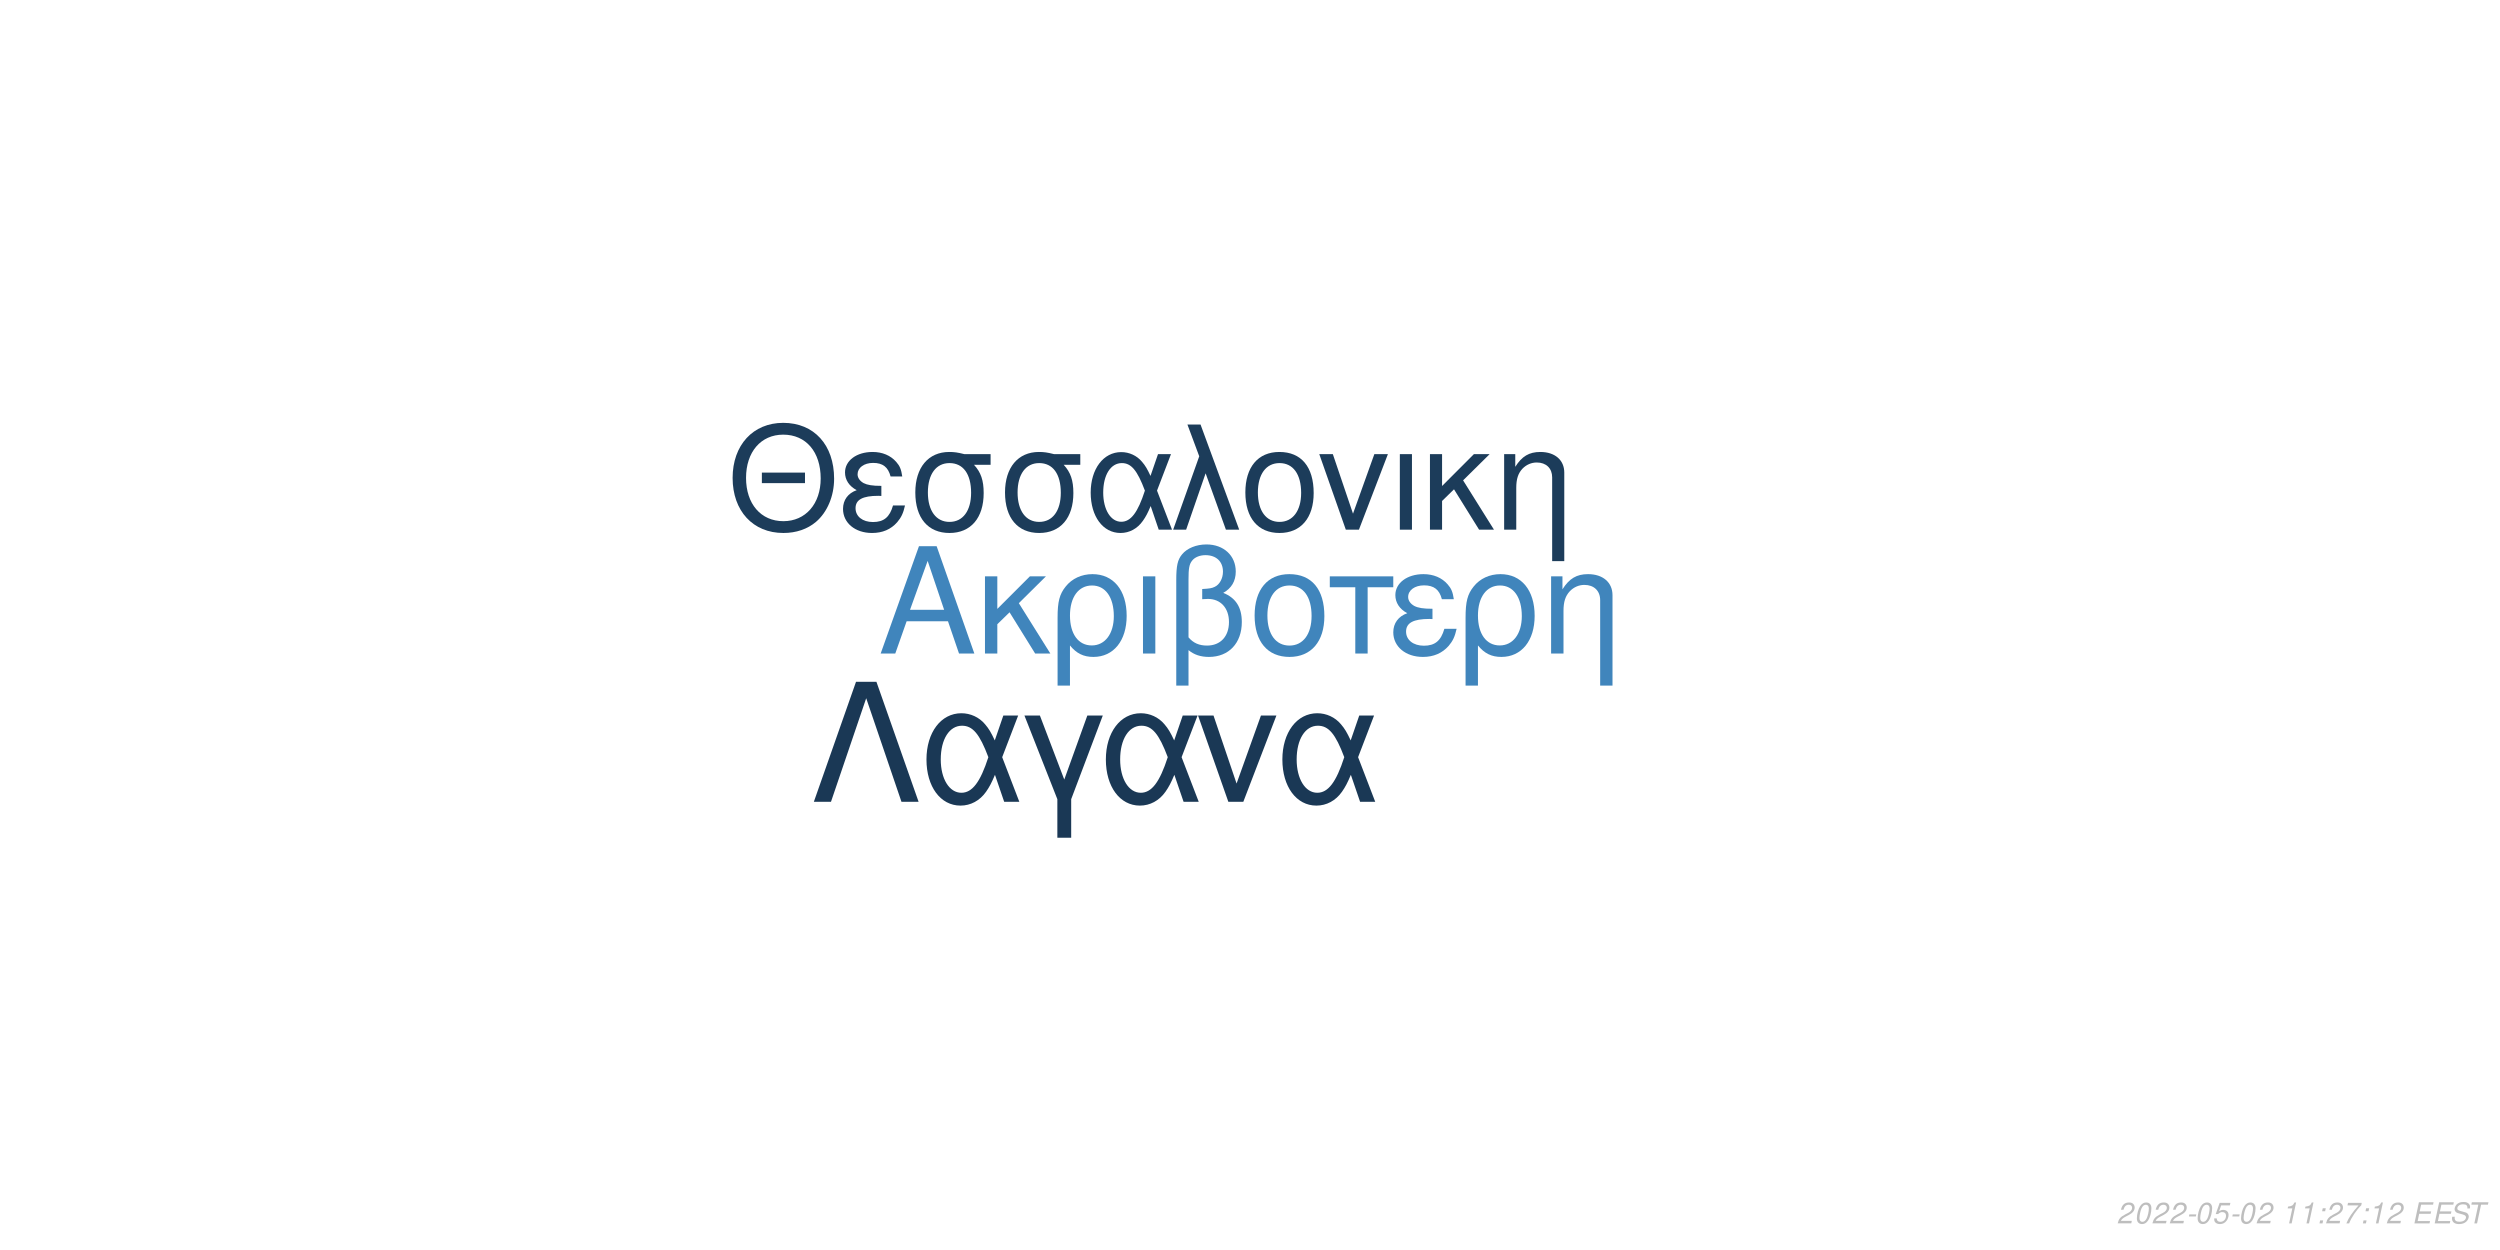
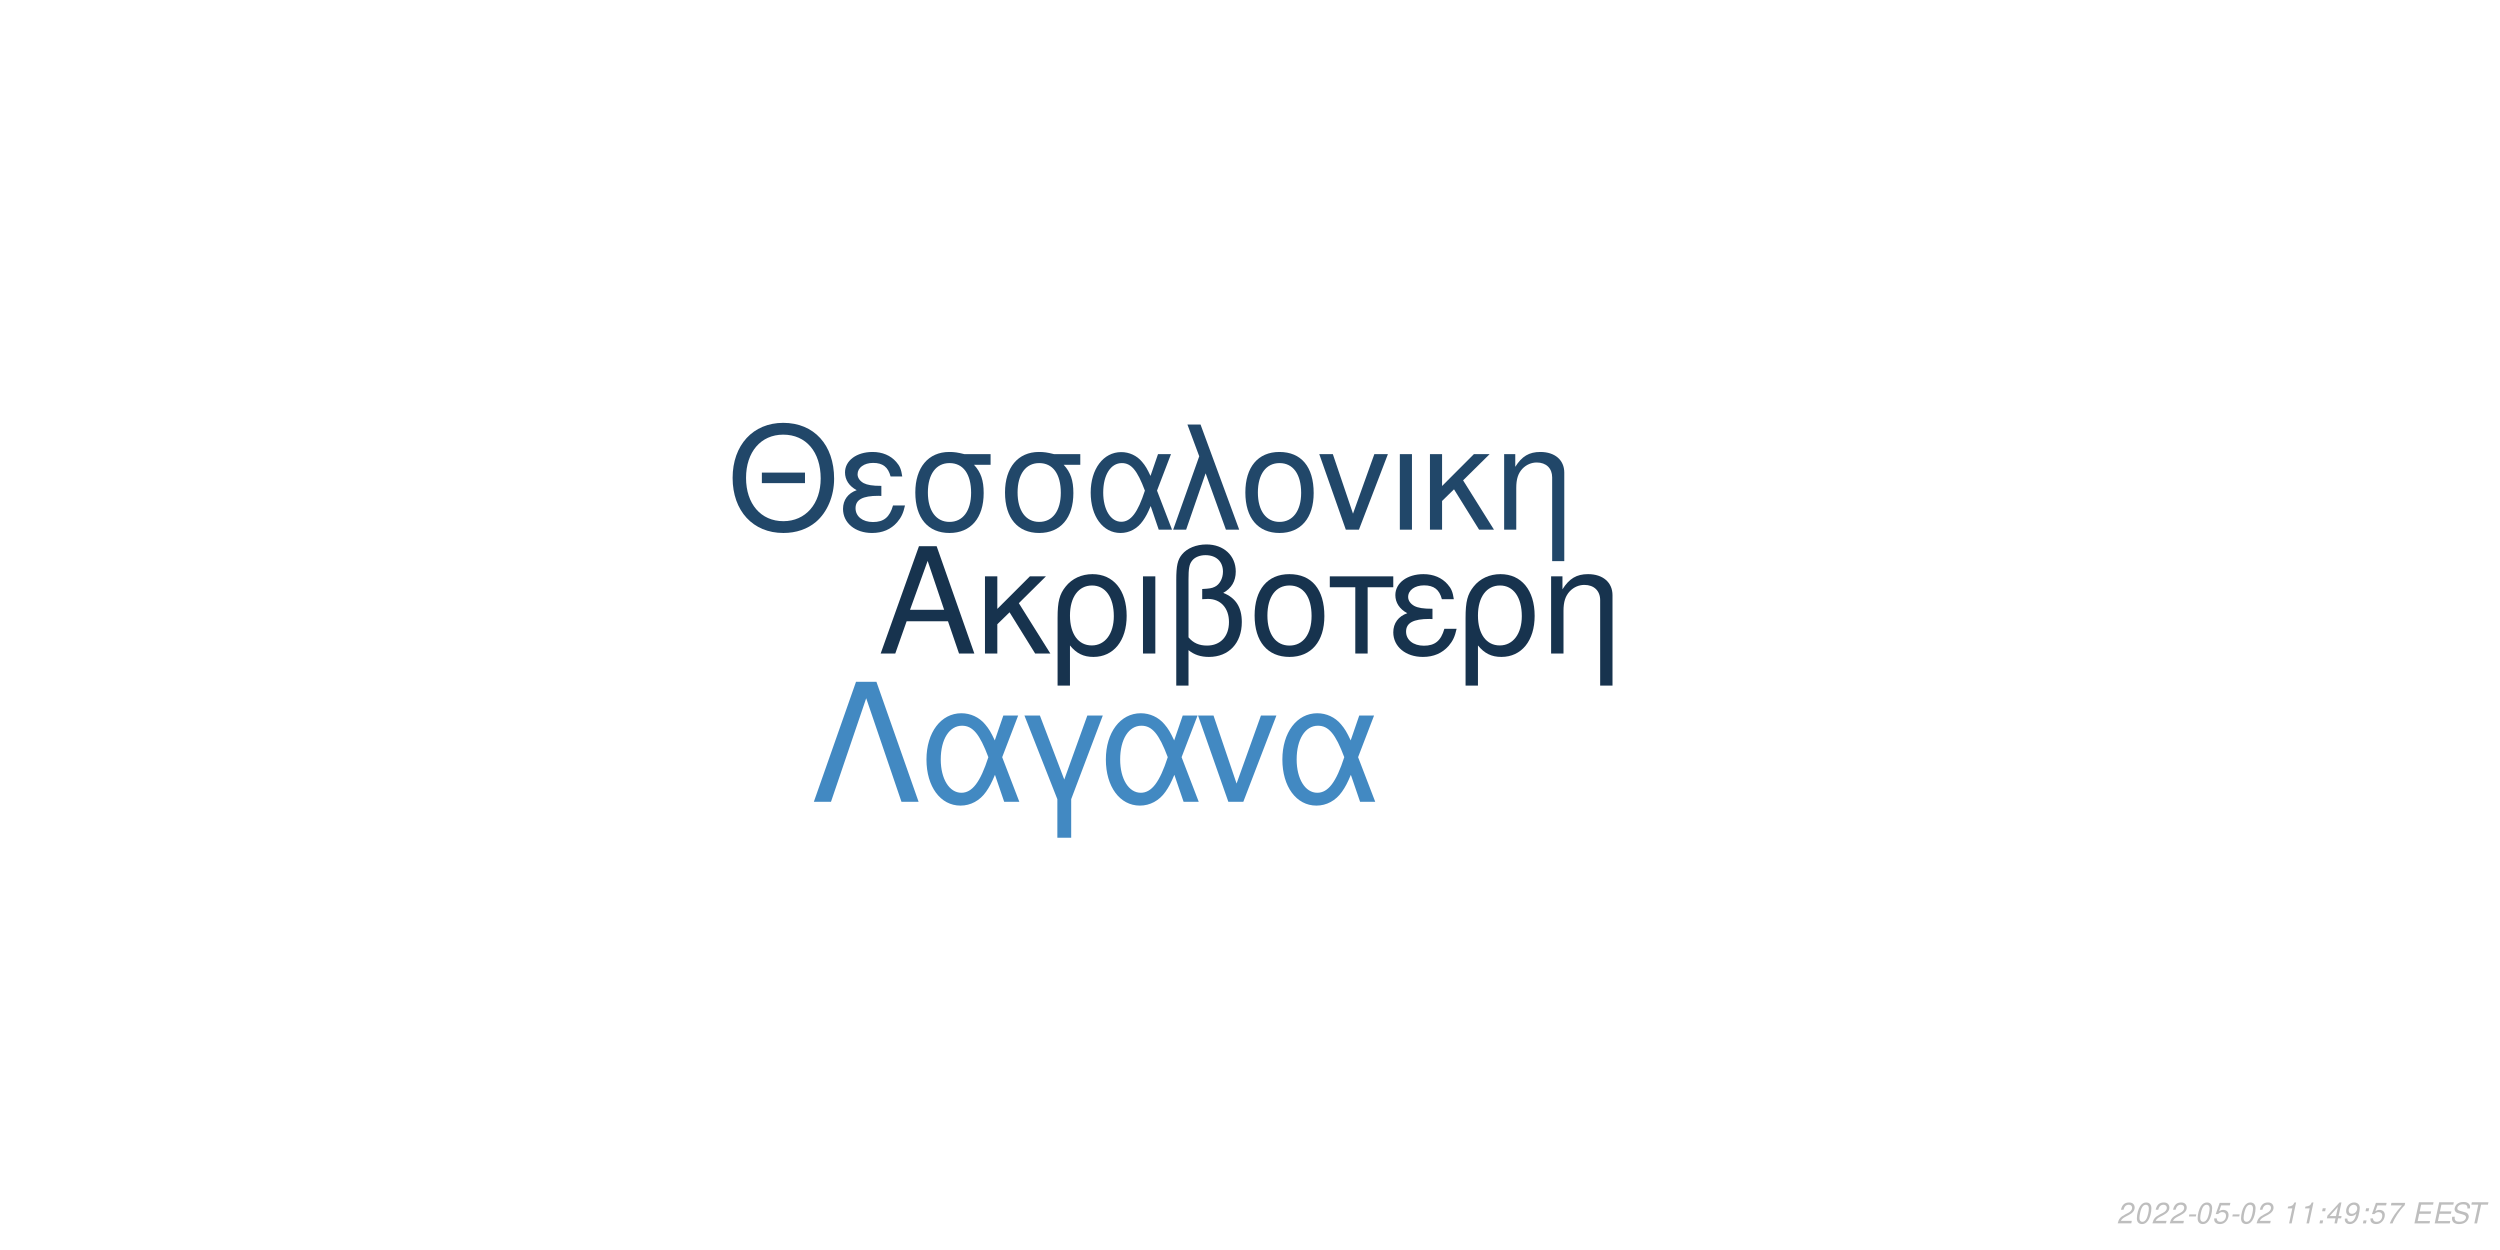
<svg xmlns="http://www.w3.org/2000/svg" xmlns:xlink="http://www.w3.org/1999/xlink" width="864pt" height="432pt" viewBox="0 0 864 432" version="1.1">
  <defs>
    <g>
      <symbol overflow="visible" id="glyph0-0">
        <path style="stroke:none;" d="" />
      </symbol>
      <symbol overflow="visible" id="glyph0-1">
        <path style="stroke:none;" d="M 24.125 -11.141 L 27.938 0 L 33.234 0 L 20.203 -37.094 L 14.094 -37.094 L 0.859 0 L 5.906 0 L 9.828 -11.141 Z M 22.797 -15.109 L 11 -15.109 L 17.094 -32.016 Z M 22.797 -15.109 " />
      </symbol>
      <symbol overflow="visible" id="glyph0-2">
        <path style="stroke:none;" d="M 7.172 -15.422 L 7.172 -26.672 L 2.906 -26.672 L 2.906 0 L 7.172 0 L 7.172 -10.125 L 11.406 -14.25 L 20.25 0 L 25.5 0 L 14.609 -17.406 L 23.969 -26.672 L 18.422 -26.672 Z M 7.172 -15.422 " />
      </symbol>
      <symbol overflow="visible" id="glyph0-3">
        <path style="stroke:none;" d="M 3 11.094 L 7.281 11.094 L 7.281 -2.797 C 9.516 -0.047 11.953 1.172 15.375 1.172 C 22.344 1.172 26.875 -4.422 26.875 -13.031 C 26.875 -21.891 22.297 -27.438 15.062 -27.438 C 11.297 -27.438 7.984 -25.906 5.797 -23.156 C 3.672 -20.516 3 -17.969 3 -12.359 Z M 14.906 -23.516 C 19.547 -23.516 22.438 -19.438 22.438 -12.922 C 22.438 -6.812 19.391 -2.797 14.812 -2.797 C 10.172 -2.797 7.281 -6.766 7.281 -13.125 C 7.281 -19.484 10.234 -23.516 14.906 -23.516 Z M 14.906 -23.516 " />
      </symbol>
      <symbol overflow="visible" id="glyph0-4">
        <path style="stroke:none;" d="M 3.516 0 L 7.781 0 L 7.781 -26.672 L 3.516 -26.672 Z M 3.516 0 " />
      </symbol>
      <symbol overflow="visible" id="glyph0-5">
        <path style="stroke:none;" d="M 4.016 11.094 L 8.25 11.094 L 8.25 -1.172 C 10.172 0.406 12.422 1.172 15.312 1.172 C 22.188 1.172 26.672 -3.609 26.672 -10.891 C 26.672 -15.984 24.578 -19.234 20.25 -20.969 C 23.109 -22.547 24.578 -25.031 24.578 -28.344 C 24.578 -33.844 20.406 -37.703 14.453 -37.703 C 10.938 -37.703 7.734 -36.391 6 -34.25 C 4.484 -32.422 4.016 -30.328 4.016 -25.391 Z M 8.25 -25.656 C 8.25 -29.359 8.5 -30.844 9.469 -32.062 C 10.375 -33.281 12.156 -34 14.094 -34 C 17.812 -34 20.156 -31.812 20.156 -28.297 C 20.156 -25.953 18.984 -23.812 17.297 -23.047 C 16.281 -22.547 15.469 -22.438 12.984 -22.297 L 12.984 -18.781 C 13.734 -18.828 14.344 -18.875 14.969 -18.875 C 19.344 -18.875 22.234 -15.719 22.234 -10.891 C 22.234 -5.906 19.281 -2.75 14.656 -2.75 C 11.953 -2.75 9.922 -3.609 8.25 -5.594 Z M 8.25 -25.656 " />
      </symbol>
      <symbol overflow="visible" id="glyph0-6">
        <path style="stroke:none;" d="M 14.094 -27.438 C 6.562 -27.438 2.094 -22.094 2.094 -13.125 C 2.094 -4.125 6.562 1.172 14.141 1.172 C 21.672 1.172 26.203 -4.172 26.203 -12.922 C 26.203 -22.188 21.828 -27.438 14.094 -27.438 Z M 14.141 -23.516 C 18.938 -23.516 21.781 -19.594 21.781 -12.984 C 21.781 -6.672 18.828 -2.75 14.141 -2.75 C 9.422 -2.75 6.516 -6.672 6.516 -13.125 C 6.516 -19.594 9.422 -23.516 14.141 -23.516 Z M 14.141 -23.516 " />
      </symbol>
      <symbol overflow="visible" id="glyph0-7">
        <path style="stroke:none;" d="M 7.891 0 L 12.156 0 L 12.156 -22.906 L 21.016 -22.906 L 21.016 -26.672 L -0.922 -26.672 L -0.922 -22.906 L 7.891 -22.906 Z M 7.891 0 " />
      </symbol>
      <symbol overflow="visible" id="glyph0-8">
        <path style="stroke:none;" d="M 14.562 -15.469 C 11.344 -15.469 9.562 -15.781 8.297 -16.438 C 6.922 -17.203 6.156 -18.328 6.156 -19.547 C 6.156 -21.891 8.453 -23.562 11.656 -23.562 C 15.062 -23.562 16.953 -22.094 17.812 -18.781 L 21.938 -18.781 C 21.578 -21.266 21.062 -22.5 19.797 -23.922 C 17.812 -26.203 14.906 -27.438 11.453 -27.438 C 5.797 -27.438 1.734 -24.375 1.734 -20.203 C 1.734 -17.609 3.156 -15.375 5.859 -13.938 C 2.797 -12.875 1.016 -10.484 1.016 -7.328 C 1.016 -2.391 5.297 1.172 11.25 1.172 C 14.969 1.172 17.906 -0.109 20.156 -2.641 C 21.578 -4.328 22.297 -5.797 22.906 -8.547 L 18.672 -8.547 C 17.5 -4.422 15.422 -2.703 11.609 -2.703 C 7.938 -2.703 5.438 -4.688 5.438 -7.578 C 5.438 -10.578 7.938 -11.953 13.484 -11.953 C 13.641 -11.953 14.094 -11.953 14.562 -11.906 Z M 14.562 -15.469 " />
      </symbol>
      <symbol overflow="visible" id="glyph0-9">
        <path style="stroke:none;" d="M 3.562 -26.672 L 3.562 0 L 7.844 0 L 7.844 -14.703 C 7.844 -17.906 8.5 -19.891 10.031 -21.531 C 11.406 -22.953 13.188 -23.719 15.062 -23.719 C 18.375 -23.719 20.516 -21.672 20.516 -18.469 L 20.516 11.094 L 24.781 11.094 L 24.781 -20.156 C 24.781 -24.578 21.469 -27.438 16.328 -27.438 C 12.359 -27.438 9.828 -25.906 7.484 -22.188 L 7.484 -26.672 Z M 3.562 -26.672 " />
      </symbol>
      <symbol overflow="visible" id="glyph1-0">
        <path style="stroke:none;" d="" />
      </symbol>
      <symbol overflow="visible" id="glyph1-1">
        <path style="stroke:none;" d="M 26.859 -19.734 L 11.953 -19.734 L 11.953 -16.094 L 26.859 -16.094 Z M 19.328 -36.922 C 8.922 -36.922 1.844 -29.25 1.844 -17.891 C 1.844 -6.484 8.875 1.141 19.391 1.141 C 23.812 1.141 27.703 -0.203 30.641 -2.688 C 34.578 -6.031 36.922 -11.656 36.922 -17.594 C 36.922 -29.297 30 -36.922 19.328 -36.922 Z M 19.328 -32.844 C 27.203 -32.844 32.281 -26.906 32.281 -17.688 C 32.281 -8.922 27.062 -2.938 19.391 -2.938 C 11.609 -2.938 6.484 -8.922 6.484 -17.891 C 6.484 -26.859 11.609 -32.844 19.328 -32.844 Z M 19.328 -32.844 " />
      </symbol>
      <symbol overflow="visible" id="glyph1-2">
        <path style="stroke:none;" d="M 14.25 -15.141 C 11.109 -15.141 9.375 -15.453 8.125 -16.094 C 6.781 -16.844 6.031 -17.938 6.031 -19.141 C 6.031 -21.422 8.266 -23.078 11.406 -23.078 C 14.75 -23.078 16.594 -21.625 17.438 -18.391 L 21.469 -18.391 C 21.125 -20.828 20.625 -22.031 19.391 -23.422 C 17.438 -25.656 14.594 -26.859 11.219 -26.859 C 5.688 -26.859 1.688 -23.875 1.688 -19.781 C 1.688 -17.234 3.094 -15.047 5.734 -13.656 C 2.734 -12.609 1 -10.266 1 -7.172 C 1 -2.344 5.188 1.141 11.016 1.141 C 14.656 1.141 17.547 -0.094 19.734 -2.594 C 21.125 -4.234 21.828 -5.688 22.422 -8.375 L 18.281 -8.375 C 17.141 -4.328 15.094 -2.641 11.359 -2.641 C 7.766 -2.641 5.328 -4.578 5.328 -7.422 C 5.328 -10.359 7.766 -11.703 13.203 -11.703 C 13.359 -11.703 13.797 -11.703 14.25 -11.656 Z M 14.25 -15.141 " />
      </symbol>
      <symbol overflow="visible" id="glyph1-3">
        <path style="stroke:none;" d="M 29 -26.109 L 19.938 -26.109 C 17.594 -26.703 16.438 -26.859 14.703 -26.859 C 7.469 -26.859 2.984 -21.469 2.984 -12.859 C 2.984 -4.031 7.375 1.141 14.797 1.141 C 22.172 1.141 26.609 -4.078 26.609 -12.656 C 26.609 -17.047 25.656 -19.828 23.266 -22.422 L 29 -22.422 Z M 14.797 -23.016 C 19.531 -23.016 22.266 -19.234 22.266 -12.75 C 22.266 -6.531 19.438 -2.688 14.797 -2.688 C 10.172 -2.688 7.328 -6.531 7.328 -12.859 C 7.328 -19.188 10.172 -23.016 14.797 -23.016 Z M 14.797 -23.016 " />
      </symbol>
      <symbol overflow="visible" id="glyph1-4">
        <path style="stroke:none;" d="M 29.344 -26.109 L 24.859 -26.109 L 22.266 -18.578 C 21.125 -21.031 20.484 -22.125 19.328 -23.469 C 17.547 -25.609 14.906 -26.812 12.156 -26.812 C 5.984 -26.812 1.594 -20.984 1.594 -12.812 C 1.594 -4.578 5.828 1.141 11.906 1.141 C 14.953 1.141 17.734 -0.344 19.625 -3.047 C 20.672 -4.531 21.281 -5.688 22.328 -8.172 L 25.109 0 L 29.703 0 L 24.516 -13.5 Z M 20.328 -13.5 C 17.891 -5.922 15.453 -2.734 12.156 -2.734 C 8.516 -2.734 5.922 -6.922 5.922 -12.812 C 5.922 -18.938 8.516 -23.016 12.359 -23.016 C 15.594 -23.016 17.688 -20.531 20.328 -13.5 Z M 20.328 -13.5 " />
      </symbol>
      <symbol overflow="visible" id="glyph1-5">
        <path style="stroke:none;" d="M 1.094 0 L 5.578 0 L 12.312 -19.484 L 19.328 0 L 23.922 0 L 10.562 -36.328 L 6.031 -36.328 L 10.109 -25.359 Z M 1.094 0 " />
      </symbol>
      <symbol overflow="visible" id="glyph1-6">
        <path style="stroke:none;" d="M 13.797 -26.859 C 6.422 -26.859 2.047 -21.625 2.047 -12.859 C 2.047 -4.031 6.422 1.141 13.859 1.141 C 21.234 1.141 25.656 -4.078 25.656 -12.656 C 25.656 -21.719 21.375 -26.859 13.797 -26.859 Z M 13.859 -23.016 C 18.531 -23.016 21.328 -19.188 21.328 -12.703 C 21.328 -6.531 18.438 -2.688 13.859 -2.688 C 9.219 -2.688 6.375 -6.531 6.375 -12.859 C 6.375 -19.188 9.219 -23.016 13.859 -23.016 Z M 13.859 -23.016 " />
      </symbol>
      <symbol overflow="visible" id="glyph1-7">
        <path style="stroke:none;" d="M 14.297 0 L 24.312 -26.109 L 19.625 -26.109 L 12.25 -5.531 L 5.281 -26.109 L 0.594 -26.109 L 9.766 0 Z M 14.297 0 " />
      </symbol>
      <symbol overflow="visible" id="glyph1-8">
        <path style="stroke:none;" d="M 3.438 0 L 7.625 0 L 7.625 -26.109 L 3.438 -26.109 Z M 3.438 0 " />
      </symbol>
      <symbol overflow="visible" id="glyph1-9">
        <path style="stroke:none;" d="M 7.031 -15.094 L 7.031 -26.109 L 2.844 -26.109 L 2.844 0 L 7.031 0 L 7.031 -9.922 L 11.156 -13.953 L 19.828 0 L 24.969 0 L 14.297 -17.047 L 23.469 -26.109 L 18.031 -26.109 Z M 7.031 -15.094 " />
      </symbol>
      <symbol overflow="visible" id="glyph1-10">
        <path style="stroke:none;" d="M 3.484 -26.109 L 3.484 0 L 7.672 0 L 7.672 -14.406 C 7.672 -17.547 8.328 -19.484 9.812 -21.078 C 11.156 -22.469 12.906 -23.219 14.75 -23.219 C 17.984 -23.219 20.078 -21.234 20.078 -18.094 L 20.078 10.859 L 24.266 10.859 L 24.266 -19.734 C 24.266 -24.062 21.031 -26.859 16 -26.859 C 12.109 -26.859 9.609 -25.359 7.328 -21.719 L 7.328 -26.109 Z M 3.484 -26.109 " />
      </symbol>
      <symbol overflow="visible" id="glyph2-0">
        <path style="stroke:none;" d="" />
      </symbol>
      <symbol overflow="visible" id="glyph2-1">
        <path style="stroke:none;" d="M 22.531 -41.484 L 15.484 -41.484 L 0.906 0 L 6.828 0 L 19 -35.797 L 31.188 0 L 37.109 0 Z M 22.531 -41.484 " />
      </symbol>
      <symbol overflow="visible" id="glyph2-2">
        <path style="stroke:none;" d="M 33.516 -29.812 L 28.391 -29.812 L 25.438 -21.219 C 24.125 -24.016 23.391 -25.266 22.078 -26.797 C 20.031 -29.25 17.016 -30.609 13.891 -30.609 C 6.828 -30.609 1.828 -23.953 1.828 -14.625 C 1.828 -5.234 6.656 1.312 13.594 1.312 C 17.078 1.312 20.266 -0.391 22.422 -3.469 C 23.609 -5.172 24.297 -6.484 25.5 -9.328 L 28.688 0 L 33.922 0 L 28 -15.422 Z M 23.219 -15.422 C 20.422 -6.766 17.641 -3.125 13.891 -3.125 C 9.734 -3.125 6.766 -7.906 6.766 -14.625 C 6.766 -21.625 9.734 -26.297 14.109 -26.297 C 17.812 -26.297 20.203 -23.453 23.219 -15.422 Z M 23.219 -15.422 " />
      </symbol>
      <symbol overflow="visible" id="glyph2-3">
        <path style="stroke:none;" d="M 12.062 12.406 L 16.844 12.406 L 16.844 -0.906 L 27.766 -29.812 L 22.422 -29.812 L 14.453 -7.688 L 6.031 -29.812 L 0.688 -29.812 L 12.062 -0.906 Z M 12.062 12.406 " />
      </symbol>
      <symbol overflow="visible" id="glyph2-4">
        <path style="stroke:none;" d="M 16.328 0 L 27.766 -29.812 L 22.422 -29.812 L 14 -6.312 L 6.031 -29.812 L 0.688 -29.812 L 11.156 0 Z M 16.328 0 " />
      </symbol>
      <symbol overflow="visible" id="glyph3-0">
        <path style="stroke:none;" d="" />
      </symbol>
      <symbol overflow="visible" id="glyph3-1">
        <path style="stroke:none;" d="M 5.234 -0.875 L 1.469 -0.875 C 1.641 -1.375 2.203 -1.891 3.109 -2.344 L 4.234 -2.938 C 5.562 -3.625 6.219 -4.469 6.219 -5.484 C 6.219 -5.938 6.062 -6.359 5.797 -6.656 C 5.469 -7.047 4.984 -7.234 4.312 -7.234 C 2.766 -7.234 1.891 -6.453 1.484 -4.734 L 2.375 -4.734 C 2.484 -5.188 2.609 -5.484 2.797 -5.75 C 3.094 -6.203 3.609 -6.453 4.188 -6.453 C 4.891 -6.453 5.344 -6.031 5.344 -5.375 C 5.344 -4.703 4.859 -4.094 4.016 -3.656 L 2.984 -3.125 C 1.234 -2.188 0.797 -1.656 0.344 -0.016 L 5.047 -0.016 Z M 5.234 -0.875 " />
      </symbol>
      <symbol overflow="visible" id="glyph3-2">
        <path style="stroke:none;" d="M 4.203 -7.234 C 3.375 -7.234 2.688 -6.812 2.125 -5.984 C 1.484 -5.047 0.984 -3.188 0.984 -1.734 C 0.984 -1.109 1.172 -0.562 1.484 -0.266 C 1.797 0.047 2.281 0.234 2.766 0.234 C 3.625 0.234 4.281 -0.156 4.859 -1.016 C 5.516 -1.953 6 -3.797 6 -5.266 C 6 -6.5 5.328 -7.234 4.203 -7.234 Z M 4.094 -6.453 C 4.734 -6.453 5.125 -5.984 5.125 -5.156 C 5.125 -4.203 4.781 -2.625 4.406 -1.812 C 3.984 -0.938 3.516 -0.547 2.875 -0.547 C 2.25 -0.547 1.875 -1.031 1.875 -1.828 C 1.875 -2.797 2.203 -4.344 2.594 -5.203 C 2.984 -6.047 3.453 -6.453 4.094 -6.453 Z M 4.094 -6.453 " />
      </symbol>
      <symbol overflow="visible" id="glyph3-3">
        <path style="stroke:none;" d="M 3.516 -3.125 L 1.125 -3.125 L 0.969 -2.406 L 3.359 -2.406 Z M 3.516 -3.125 " />
      </symbol>
      <symbol overflow="visible" id="glyph3-4">
        <path style="stroke:none;" d="M 6.297 -7.094 L 2.594 -7.094 L 1.234 -3.234 L 2.047 -3.234 C 2.656 -3.766 2.938 -3.906 3.531 -3.906 C 4.328 -3.906 4.797 -3.453 4.797 -2.688 C 4.797 -1.438 3.969 -0.547 2.828 -0.547 C 2.031 -0.547 1.609 -0.938 1.578 -1.734 L 0.703 -1.734 L 0.703 -1.516 C 0.703 -0.938 0.844 -0.547 1.188 -0.266 C 1.562 0.062 2.078 0.234 2.703 0.234 C 3.656 0.234 4.391 -0.156 4.984 -0.922 C 5.422 -1.5 5.672 -2.234 5.672 -2.953 C 5.672 -4 4.938 -4.672 3.812 -4.672 C 3.328 -4.672 2.906 -4.547 2.406 -4.234 L 3.109 -6.219 L 6.109 -6.219 Z M 6.297 -7.094 " />
      </symbol>
      <symbol overflow="visible" id="glyph3-5">
        <path style="stroke:none;" d="" />
      </symbol>
      <symbol overflow="visible" id="glyph3-6">
        <path style="stroke:none;" d="M 3.703 -5.188 L 2.594 0 L 3.469 0 L 5.016 -7.234 L 4.438 -7.234 C 3.906 -6.156 3.688 -6.016 2.234 -5.812 L 2.109 -5.188 Z M 3.703 -5.188 " />
      </symbol>
      <symbol overflow="visible" id="glyph3-7">
        <path style="stroke:none;" d="M 2.359 -1.031 L 1.312 -1.031 L 1.094 0 L 2.141 0 Z M 3.266 -5.234 L 2.219 -5.234 L 2 -4.203 L 3.047 -4.203 Z M 3.266 -5.234 " />
      </symbol>
      <symbol overflow="visible" id="glyph3-8">
+         <path style="stroke:none;" d="M 3.625 -1.75 L 3.266 0 L 4.141 0 L 4.516 -1.75 L 5.562 -1.75 L 5.734 -2.531 L 4.688 -2.531 L 5.688 -7.234 L 5.016 -7.234 L 0.844 -2.672 L 0.641 -1.75 Z M 3.797 -2.531 L 1.594 -2.531 L 4.469 -5.703 Z M 3.797 -2.531 " />
+       </symbol>
+       <symbol overflow="visible" id="glyph3-9">
+         <path style="stroke:none;" d="M 0.844 -1.656 C 0.844 -1.547 0.844 -1.438 0.844 -1.375 C 0.844 -0.406 1.531 0.234 2.578 0.234 C 3.203 0.234 3.766 0.016 4.297 -0.438 C 4.938 -1 5.312 -1.656 5.594 -2.719 C 5.844 -3.672 6.016 -4.766 6.016 -5.375 C 6.016 -5.844 5.844 -6.328 5.547 -6.656 C 5.203 -7.031 4.703 -7.234 4.062 -7.234 C 2.516 -7.234 1.297 -5.938 1.297 -4.266 C 1.297 -3.203 1.984 -2.547 3.047 -2.547 C 3.484 -2.547 3.953 -2.672 4.281 -2.891 C 4.406 -2.984 4.547 -3.078 4.828 -3.344 C 4.438 -1.484 3.703 -0.547 2.703 -0.547 C 2.109 -0.547 1.719 -0.938 1.719 -1.547 L 1.719 -1.656 Z M 3.953 -6.453 C 4.625 -6.453 5.141 -5.953 5.141 -5.281 C 5.141 -4.188 4.312 -3.312 3.297 -3.312 C 2.594 -3.312 2.172 -3.734 2.172 -4.453 C 2.172 -5.562 2.984 -6.453 3.953 -6.453 Z M 3.953 -6.453 " />
+       </symbol>
+       <symbol overflow="visible" id="glyph3-10">
        <path style="stroke:none;" d="M 6.703 -7.094 L 1.953 -7.094 L 1.766 -6.219 L 5.594 -6.219 C 3.344 -3.688 2.266 -2.109 1.375 0 L 2.344 0 C 3.031 -1.906 4.828 -4.594 6.547 -6.281 Z M 6.703 -7.094 " />
      </symbol>
-       <symbol overflow="visible" id="glyph3-9">
+       <symbol overflow="visible" id="glyph3-11">
        <path style="stroke:none;" d="M 2.547 -3.312 L 6.5 -3.312 L 6.688 -4.141 L 2.719 -4.141 L 3.219 -6.469 L 7.344 -6.469 L 7.516 -7.297 L 2.453 -7.297 L 0.906 0 L 6.125 0 L 6.297 -0.812 L 2.016 -0.812 Z M 2.547 -3.312 " />
      </symbol>
-       <symbol overflow="visible" id="glyph3-10">
+       <symbol overflow="visible" id="glyph3-12">
        <path style="stroke:none;" d="M 7.062 -5.156 C 7.125 -5.438 7.141 -5.562 7.141 -5.703 C 7.141 -6.156 6.938 -6.594 6.594 -6.891 C 6.188 -7.25 5.656 -7.406 4.875 -7.406 C 3.844 -7.406 3.047 -7.125 2.5 -6.562 C 2.094 -6.141 1.781 -5.438 1.781 -4.922 C 1.781 -4.297 2.219 -3.766 2.891 -3.562 L 4.594 -3.094 C 5.406 -2.859 5.734 -2.578 5.734 -2.094 C 5.734 -1.781 5.547 -1.406 5.266 -1.141 C 4.844 -0.766 4.266 -0.578 3.453 -0.578 C 2.328 -0.578 1.812 -0.984 1.812 -1.906 C 1.812 -2.047 1.812 -2.125 1.844 -2.312 L 0.984 -2.312 C 0.906 -2.062 0.891 -1.906 0.891 -1.688 C 0.891 -0.484 1.797 0.234 3.297 0.234 C 4.359 0.234 5.234 -0.062 5.812 -0.609 C 6.344 -1.078 6.688 -1.797 6.688 -2.375 C 6.688 -2.641 6.609 -2.906 6.453 -3.156 C 6.234 -3.5 5.938 -3.703 5.469 -3.828 L 3.75 -4.312 C 2.984 -4.547 2.734 -4.734 2.734 -5.188 C 2.734 -5.547 2.875 -5.844 3.188 -6.109 C 3.547 -6.438 4.031 -6.594 4.703 -6.594 C 5.266 -6.594 5.688 -6.484 5.906 -6.297 C 6.094 -6.125 6.219 -5.797 6.219 -5.516 C 6.219 -5.422 6.203 -5.344 6.188 -5.156 Z M 7.062 -5.156 " />
      </symbol>
-       <symbol overflow="visible" id="glyph3-11">
+       <symbol overflow="visible" id="glyph3-13">
        <path style="stroke:none;" d="M 4.938 -6.469 L 7.312 -6.469 L 7.484 -7.297 L 1.75 -7.297 L 1.578 -6.469 L 3.984 -6.469 L 2.609 0 L 3.547 0 Z M 4.938 -6.469 " />
      </symbol>
    </g>
  </defs>
  <g id="surface1">
    <rect x="0" y="0" width="864" height="432" style="fill:rgb(100%,100%,100%);fill-opacity:1;stroke:none;" />
-     <g style="fill:rgb(25.098%,52.157%,73.725%);fill-opacity:1;">
+     <g style="fill:rgb(9.02%,20%,30.588%);fill-opacity:1;">
      <use xlink:href="#glyph0-1" x="303.5" y="225.861" />
      <use xlink:href="#glyph0-2" x="337.5" y="225.861" />
      <use xlink:href="#glyph0-3" x="362.5" y="225.861" />
      <use xlink:href="#glyph0-4" x="391.5" y="225.861" />
      <use xlink:href="#glyph0-5" x="402.5" y="225.861" />
      <use xlink:href="#glyph0-6" x="431.5" y="225.861" />
      <use xlink:href="#glyph0-7" x="460.5" y="225.861" />
      <use xlink:href="#glyph0-8" x="480.5" y="225.861" />
      <use xlink:href="#glyph0-3" x="503.5" y="225.861" />
      <use xlink:href="#glyph0-9" x="532.5" y="225.861" />
    </g>
-     <g style="fill:rgb(10.98%,23.529%,35.294%);fill-opacity:1;">
+     <g style="fill:rgb(12.941%,27.843%,41.176%);fill-opacity:1;">
      <use xlink:href="#glyph1-1" x="251.348" y="183.058" />
      <use xlink:href="#glyph1-2" x="290.348" y="183.058" />
      <use xlink:href="#glyph1-3" x="313.348" y="183.058" />
      <use xlink:href="#glyph1-3" x="344.348" y="183.058" />
      <use xlink:href="#glyph1-4" x="375.348" y="183.058" />
      <use xlink:href="#glyph1-5" x="404.348" y="183.058" />
      <use xlink:href="#glyph1-6" x="428.348" y="183.058" />
      <use xlink:href="#glyph1-7" x="455.348" y="183.058" />
      <use xlink:href="#glyph1-8" x="480.348" y="183.058" />
      <use xlink:href="#glyph1-9" x="491.348" y="183.058" />
      <use xlink:href="#glyph1-10" x="516.348" y="183.058" />
    </g>
-     <g style="fill:rgb(10.196%,21.961%,33.333%);fill-opacity:1;">
+     <g style="fill:rgb(25.882%,53.725%,76.078%);fill-opacity:1;">
      <use xlink:href="#glyph2-1" x="280.359" y="277.105" />
      <use xlink:href="#glyph2-2" x="318.359" y="277.105" />
      <use xlink:href="#glyph2-3" x="353.359" y="277.105" />
      <use xlink:href="#glyph2-2" x="380.359" y="277.105" />
      <use xlink:href="#glyph2-4" x="413.359" y="277.105" />
      <use xlink:href="#glyph2-2" x="441.359" y="277.105" />
    </g>
    <g style="fill:rgb(74.51%,74.51%,74.51%);fill-opacity:1;">
      <use xlink:href="#glyph3-1" x="731.52" y="422.81" />
      <use xlink:href="#glyph3-2" x="737.52" y="422.81" />
      <use xlink:href="#glyph3-1" x="743.52" y="422.81" />
      <use xlink:href="#glyph3-1" x="749.52" y="422.81" />
      <use xlink:href="#glyph3-3" x="755.52" y="422.81" />
      <use xlink:href="#glyph3-2" x="758.52" y="422.81" />
      <use xlink:href="#glyph3-4" x="764.52" y="422.81" />
      <use xlink:href="#glyph3-3" x="770.52" y="422.81" />
      <use xlink:href="#glyph3-2" x="773.52" y="422.81" />
      <use xlink:href="#glyph3-1" x="779.52" y="422.81" />
      <use xlink:href="#glyph3-5" x="785.52" y="422.81" />
      <use xlink:href="#glyph3-6" x="788.52" y="422.81" />
      <use xlink:href="#glyph3-6" x="794.52" y="422.81" />
      <use xlink:href="#glyph3-7" x="800.52" y="422.81" />
-       <use xlink:href="#glyph3-1" x="803.52" y="422.81" />
-       <use xlink:href="#glyph3-8" x="809.52" y="422.81" />
+       <use xlink:href="#glyph3-8" x="803.52" y="422.81" />
+       <use xlink:href="#glyph3-9" x="809.52" y="422.81" />
      <use xlink:href="#glyph3-7" x="815.52" y="422.81" />
-       <use xlink:href="#glyph3-6" x="818.52" y="422.81" />
-       <use xlink:href="#glyph3-1" x="824.52" y="422.81" />
+       <use xlink:href="#glyph3-4" x="818.52" y="422.81" />
+       <use xlink:href="#glyph3-10" x="824.52" y="422.81" />
      <use xlink:href="#glyph3-5" x="830.52" y="422.81" />
-       <use xlink:href="#glyph3-9" x="833.52" y="422.81" />
-       <use xlink:href="#glyph3-9" x="840.52" y="422.81" />
-       <use xlink:href="#glyph3-10" x="846.52" y="422.81" />
-       <use xlink:href="#glyph3-11" x="852.52" y="422.81" />
+       <use xlink:href="#glyph3-11" x="833.52" y="422.81" />
+       <use xlink:href="#glyph3-11" x="840.52" y="422.81" />
+       <use xlink:href="#glyph3-12" x="846.52" y="422.81" />
+       <use xlink:href="#glyph3-13" x="852.52" y="422.81" />
    </g>
  </g>
</svg>
